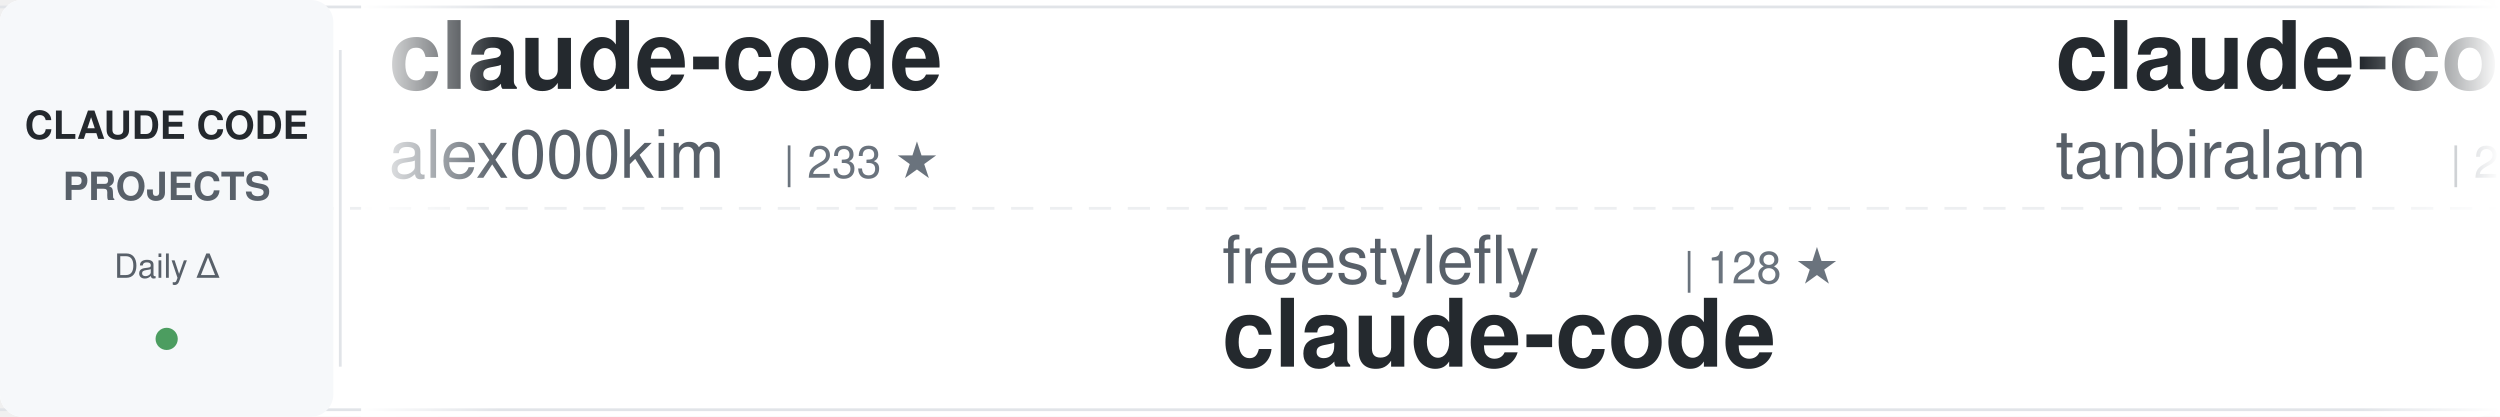
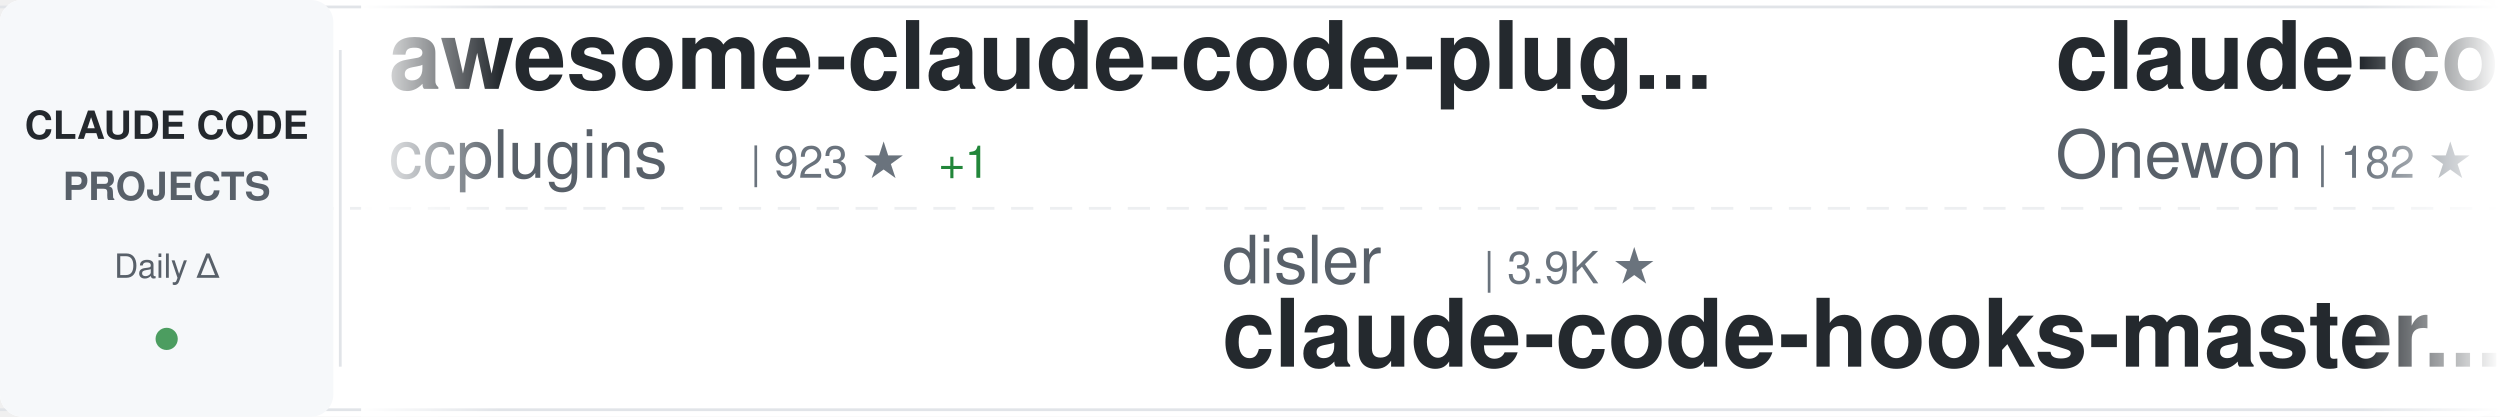
<svg xmlns="http://www.w3.org/2000/svg" width="900" height="150">
  <defs>
    <linearGradient id="awesomeLeftFade" x1="0%" y1="0%" x2="100%" y2="0%">
      <stop offset="0%" style="stop-color:#ffffff;stop-opacity:1" />
      <stop offset="100%" style="stop-color:#ffffff;stop-opacity:0" />
    </linearGradient>
    <linearGradient id="awesomeRightFade" x1="0%" y1="0%" x2="100%" y2="0%">
      <stop offset="0%" style="stop-color:#ffffff;stop-opacity:0" />
      <stop offset="100%" style="stop-color:#ffffff;stop-opacity:1" />
    </linearGradient>
  </defs>
  <rect width="900" height="150" fill="#ffffff" rx="8" />
  <rect x="0" y="2" width="900" height="1" fill="#e1e4e8" />
  <rect x="0" y="147" width="900" height="1" fill="#e1e4e8" />
  <line x1="0" y1="75" x2="900" y2="75" stroke="#e1e4e8" stroke-width="1" stroke-dasharray="8 6" opacity="0.6" />
  <rect x="0" y="0" width="120" height="150" fill="#f6f8fa" rx="8" />
  <text x="60" y="50" font-family="-apple-system, BlinkMacSystemFont, 'Segoe UI', Helvetica, Arial, sans-serif" font-size="14" font-weight="600" fill="#24292e" text-anchor="middle">CLAUDE CODE</text>
  <text x="60" y="72" font-family="-apple-system, BlinkMacSystemFont, 'Segoe UI', Helvetica, Arial, sans-serif" font-size="14" font-weight="600" fill="#586069" text-anchor="middle">PROJECTS</text>
  <text x="60" y="100" font-family="-apple-system, BlinkMacSystemFont, 'Segoe UI', Helvetica, Arial, sans-serif" font-size="12" font-weight="500" fill="#586069" text-anchor="middle">Daily Δ</text>
  <circle cx="60" cy="122" r="4" fill="#22863a" opacity="0.8" />
  <rect x="122" y="18" width="1" height="114" fill="#e1e4e8" />
  <clipPath id="awesomeTickerClip">
    <rect x="130" y="0" width="770" height="150" />
  </clipPath>
  <g clip-path="url(#awesomeTickerClip)">
    <g id="awesomeTickerItems">
      <animateTransform attributeName="transform" attributeType="XML" type="translate" from="0 0" to="-3000 0" dur="54s" repeatCount="indefinite" />
      <g transform="translate(0, 0)">
+         <text x="140" y="32" font-family="-apple-system, BlinkMacSystemFont, 'Segoe UI', Helvetica, Arial, sans-serif" font-size="34" font-weight="600" fill="#24292e">awesome-claude-code-plug...</text>
+         <text x="140" y="64" font-family="-apple-system, BlinkMacSystemFont, 'Segoe UI', Helvetica, Arial, sans-serif" font-size="24" font-weight="400" fill="#586069">ccplugins</text>
+         <text x="270" y="64" font-family="-apple-system, BlinkMacSystemFont, 'Segoe UI', Helvetica, Arial, sans-serif" font-size="16" font-weight="500" fill="#6a737d">| 923 ★</text>
+         <text x="338" y="64" font-family="-apple-system, BlinkMacSystemFont, 'Segoe UI', Helvetica, Arial, sans-serif" font-size="16" font-weight="500" fill="#22863a"> +1</text>
+       </g>
+       <g transform="translate(300, 0)">
+         <text x="140" y="102" font-family="-apple-system, BlinkMacSystemFont, 'Segoe UI', Helvetica, Arial, sans-serif" font-size="24" font-weight="400" fill="#586069">disler</text>
+         <text x="234" y="102" font-family="-apple-system, BlinkMacSystemFont, 'Segoe UI', Helvetica, Arial, sans-serif" font-size="16" font-weight="500" fill="#6a737d">| 3.9K ★</text>
+         <text x="140" y="132" font-family="-apple-system, BlinkMacSystemFont, 'Segoe UI', Helvetica, Arial, sans-serif" font-size="34" font-weight="600" fill="#24292e">claude-code-hooks-master...</text>
+       </g>
+       <g transform="translate(600, 0)">
+         <text x="140" y="32" font-family="-apple-system, BlinkMacSystemFont, 'Segoe UI', Helvetica, Arial, sans-serif" font-size="34" font-weight="600" fill="#24292e">claude-code</text>
+         <text x="140" y="64" font-family="-apple-system, BlinkMacSystemFont, 'Segoe UI', Helvetica, Arial, sans-serif" font-size="24" font-weight="400" fill="#586069">Onewon</text>
+         <text x="234" y="64" font-family="-apple-system, BlinkMacSystemFont, 'Segoe UI', Helvetica, Arial, sans-serif" font-size="16" font-weight="500" fill="#6a737d">| 182 ★</text>
+       </g>
+       <g transform="translate(900, 0)">
+         <text x="140" y="102" font-family="-apple-system, BlinkMacSystemFont, 'Segoe UI', Helvetica, Arial, sans-serif" font-size="24" font-weight="400" fill="#586069">Chachamaru127</text>
+         <text x="318" y="102" font-family="-apple-system, BlinkMacSystemFont, 'Segoe UI', Helvetica, Arial, sans-serif" font-size="16" font-weight="500" fill="#6a737d">| 3.1K ★</text>
+         <text x="140" y="132" font-family="-apple-system, BlinkMacSystemFont, 'Segoe UI', Helvetica, Arial, sans-serif" font-size="34" font-weight="600" fill="#24292e">claude-code-harness</text>
+       </g>
+       <g transform="translate(1200, 0)">
        <text x="140" y="32" font-family="-apple-system, BlinkMacSystemFont, 'Segoe UI', Helvetica, Arial, sans-serif" font-size="34" font-weight="600" fill="#24292e">claude-code</text>
        <text x="140" y="64" font-family="-apple-system, BlinkMacSystemFont, 'Segoe UI', Helvetica, Arial, sans-serif" font-size="24" font-weight="400" fill="#586069">alex000kim</text>
        <text x="282" y="64" font-family="-apple-system, BlinkMacSystemFont, 'Segoe UI', Helvetica, Arial, sans-serif" font-size="16" font-weight="500" fill="#6a737d">| 233 ★</text>
      </g>
-       <g transform="translate(300, 0)">
-         <text x="140" y="102" font-family="-apple-system, BlinkMacSystemFont, 'Segoe UI', Helvetica, Arial, sans-serif" font-size="24" font-weight="400" fill="#586069">freestylefly</text>
-         <text x="306" y="102" font-family="-apple-system, BlinkMacSystemFont, 'Segoe UI', Helvetica, Arial, sans-serif" font-size="16" font-weight="500" fill="#6a737d">| 128 ★</text>
-         <text x="140" y="132" font-family="-apple-system, BlinkMacSystemFont, 'Segoe UI', Helvetica, Arial, sans-serif" font-size="34" font-weight="600" fill="#24292e">claude-code</text>
+       <g transform="translate(1500, 0)">
+         <text x="140" y="102" font-family="-apple-system, BlinkMacSystemFont, 'Segoe UI', Helvetica, Arial, sans-serif" font-size="24" font-weight="400" fill="#586069">anthropics</text>
+         <text x="282" y="102" font-family="-apple-system, BlinkMacSystemFont, 'Segoe UI', Helvetica, Arial, sans-serif" font-size="16" font-weight="500" fill="#6a737d">| 171.6K ★</text>
+         <text x="377" y="102" font-family="-apple-system, BlinkMacSystemFont, 'Segoe UI', Helvetica, Arial, sans-serif" font-size="16" font-weight="500" fill="#22863a"> +47</text>
+         <text x="140" y="132" font-family="-apple-system, BlinkMacSystemFont, 'Segoe UI', Helvetica, Arial, sans-serif" font-size="34" font-weight="600" fill="#24292e">skills</text>
      </g>
-       <g transform="translate(600, 0)">
+       <g transform="translate(1800, 0)">
        <text x="140" y="32" font-family="-apple-system, BlinkMacSystemFont, 'Segoe UI', Helvetica, Arial, sans-serif" font-size="34" font-weight="600" fill="#24292e">claude-code</text>
        <text x="140" y="64" font-family="-apple-system, BlinkMacSystemFont, 'Segoe UI', Helvetica, Arial, sans-serif" font-size="24" font-weight="400" fill="#586069">tanbiralam</text>
        <text x="282" y="64" font-family="-apple-system, BlinkMacSystemFont, 'Segoe UI', Helvetica, Arial, sans-serif" font-size="16" font-weight="500" fill="#6a737d">| 2.2K ★</text>
-         <text x="359" y="64" font-family="-apple-system, BlinkMacSystemFont, 'Segoe UI', Helvetica, Arial, sans-serif" font-size="16" font-weight="500" fill="#22863a"> +1</text>
+         <text x="359" y="64" font-family="-apple-system, BlinkMacSystemFont, 'Segoe UI', Helvetica, Arial, sans-serif" font-size="16" font-weight="500" fill="#22863a"> +3</text>
      </g>
-       <g transform="translate(900, 0)">
-         <text x="140" y="102" font-family="-apple-system, BlinkMacSystemFont, 'Segoe UI', Helvetica, Arial, sans-serif" font-size="24" font-weight="400" fill="#586069">anthropics</text>
-         <text x="282" y="102" font-family="-apple-system, BlinkMacSystemFont, 'Segoe UI', Helvetica, Arial, sans-serif" font-size="16" font-weight="500" fill="#6a737d">| 8.7K ★</text>
-         <text x="359" y="102" font-family="-apple-system, BlinkMacSystemFont, 'Segoe UI', Helvetica, Arial, sans-serif" font-size="16" font-weight="500" fill="#22863a"> +2</text>
-         <text x="140" y="132" font-family="-apple-system, BlinkMacSystemFont, 'Segoe UI', Helvetica, Arial, sans-serif" font-size="34" font-weight="600" fill="#24292e">claude-code-action</text>
+       <g transform="translate(2100, 0)">
+         <text x="140" y="102" font-family="-apple-system, BlinkMacSystemFont, 'Segoe UI', Helvetica, Arial, sans-serif" font-size="24" font-weight="400" fill="#586069">daymade</text>
+         <text x="246" y="102" font-family="-apple-system, BlinkMacSystemFont, 'Segoe UI', Helvetica, Arial, sans-serif" font-size="16" font-weight="500" fill="#6a737d">| 1.4K ★</text>
+         <text x="323" y="102" font-family="-apple-system, BlinkMacSystemFont, 'Segoe UI', Helvetica, Arial, sans-serif" font-size="16" font-weight="500" fill="#22863a"> +1.4K</text>
+         <text x="140" y="132" font-family="-apple-system, BlinkMacSystemFont, 'Segoe UI', Helvetica, Arial, sans-serif" font-size="34" font-weight="600" fill="#24292e">claude-code-skills</text>
      </g>
-       <g transform="translate(1200, 0)">
-         <text x="140" y="32" font-family="-apple-system, BlinkMacSystemFont, 'Segoe UI', Helvetica, Arial, sans-serif" font-size="34" font-weight="600" fill="#24292e">Claude-code</text>
-         <text x="140" y="64" font-family="-apple-system, BlinkMacSystemFont, 'Segoe UI', Helvetica, Arial, sans-serif" font-size="24" font-weight="400" fill="#586069">zstmfhy</text>
-         <text x="246" y="64" font-family="-apple-system, BlinkMacSystemFont, 'Segoe UI', Helvetica, Arial, sans-serif" font-size="16" font-weight="500" fill="#6a737d">| 190 ★</text>
-       </g>
-       <g transform="translate(1500, 0)">
-         <text x="140" y="102" font-family="-apple-system, BlinkMacSystemFont, 'Segoe UI', Helvetica, Arial, sans-serif" font-size="24" font-weight="400" fill="#586069">777genius</text>
-         <text x="270" y="102" font-family="-apple-system, BlinkMacSystemFont, 'Segoe UI', Helvetica, Arial, sans-serif" font-size="16" font-weight="500" fill="#6a737d">| 927 ★</text>
-         <text x="140" y="132" font-family="-apple-system, BlinkMacSystemFont, 'Segoe UI', Helvetica, Arial, sans-serif" font-size="34" font-weight="600" fill="#24292e">claude-code-source-code</text>
-       </g>
-       <g transform="translate(1800, 0)">
+       <g transform="translate(2400, 0)">
        <text x="140" y="32" font-family="-apple-system, BlinkMacSystemFont, 'Segoe UI', Helvetica, Arial, sans-serif" font-size="34" font-weight="600" fill="#24292e">claude-code-local</text>
        <text x="140" y="64" font-family="-apple-system, BlinkMacSystemFont, 'Segoe UI', Helvetica, Arial, sans-serif" font-size="24" font-weight="400" fill="#586069">nicedreamzapp</text>
        <text x="318" y="64" font-family="-apple-system, BlinkMacSystemFont, 'Segoe UI', Helvetica, Arial, sans-serif" font-size="16" font-weight="500" fill="#6a737d">| 3.2K ★</text>
        <text x="395" y="64" font-family="-apple-system, BlinkMacSystemFont, 'Segoe UI', Helvetica, Arial, sans-serif" font-size="16" font-weight="500" fill="#22863a"> +1</text>
      </g>
-       <g transform="translate(2100, 0)">
-         <text x="140" y="102" font-family="-apple-system, BlinkMacSystemFont, 'Segoe UI', Helvetica, Arial, sans-serif" font-size="24" font-weight="400" fill="#586069">luyao618</text>
-         <text x="258" y="102" font-family="-apple-system, BlinkMacSystemFont, 'Segoe UI', Helvetica, Arial, sans-serif" font-size="16" font-weight="500" fill="#6a737d">| 1.7K ★</text>
-         <text x="140" y="132" font-family="-apple-system, BlinkMacSystemFont, 'Segoe UI', Helvetica, Arial, sans-serif" font-size="34" font-weight="600" fill="#24292e">Claude-Code-Source-Study</text>
-       </g>
-       <g transform="translate(2400, 0)">
-         <text x="140" y="32" font-family="-apple-system, BlinkMacSystemFont, 'Segoe UI', Helvetica, Arial, sans-serif" font-size="34" font-weight="600" fill="#24292e">claude-code-source-code-...</text>
-         <text x="140" y="64" font-family="-apple-system, BlinkMacSystemFont, 'Segoe UI', Helvetica, Arial, sans-serif" font-size="24" font-weight="400" fill="#586069">ghuntley</text>
-         <text x="258" y="64" font-family="-apple-system, BlinkMacSystemFont, 'Segoe UI', Helvetica, Arial, sans-serif" font-size="16" font-weight="500" fill="#6a737d">| 990 ★</text>
-       </g>
      <g transform="translate(2700, 0)">
-         <text x="140" y="102" font-family="-apple-system, BlinkMacSystemFont, 'Segoe UI', Helvetica, Arial, sans-serif" font-size="24" font-weight="400" fill="#586069">multica-ai</text>
-         <text x="282" y="102" font-family="-apple-system, BlinkMacSystemFont, 'Segoe UI', Helvetica, Arial, sans-serif" font-size="16" font-weight="500" fill="#6a737d">| 207.2K ★</text>
-         <text x="377" y="102" font-family="-apple-system, BlinkMacSystemFont, 'Segoe UI', Helvetica, Arial, sans-serif" font-size="16" font-weight="500" fill="#22863a"> +151</text>
-         <text x="140" y="132" font-family="-apple-system, BlinkMacSystemFont, 'Segoe UI', Helvetica, Arial, sans-serif" font-size="34" font-weight="600" fill="#24292e">andrej-karpathy-skills</text>
+         <text x="140" y="102" font-family="-apple-system, BlinkMacSystemFont, 'Segoe UI', Helvetica, Arial, sans-serif" font-size="24" font-weight="400" fill="#586069">xorespesp</text>
+         <text x="270" y="102" font-family="-apple-system, BlinkMacSystemFont, 'Segoe UI', Helvetica, Arial, sans-serif" font-size="16" font-weight="500" fill="#6a737d">| 231 ★</text>
+         <text x="140" y="132" font-family="-apple-system, BlinkMacSystemFont, 'Segoe UI', Helvetica, Arial, sans-serif" font-size="34" font-weight="600" fill="#24292e">claude-code</text>
      </g>
      <g transform="translate(3000, 0)">
-         <text x="140" y="32" font-family="-apple-system, BlinkMacSystemFont, 'Segoe UI', Helvetica, Arial, sans-serif" font-size="34" font-weight="600" fill="#24292e">claude-code</text>
-         <text x="140" y="64" font-family="-apple-system, BlinkMacSystemFont, 'Segoe UI', Helvetica, Arial, sans-serif" font-size="24" font-weight="400" fill="#586069">alex000kim</text>
-         <text x="282" y="64" font-family="-apple-system, BlinkMacSystemFont, 'Segoe UI', Helvetica, Arial, sans-serif" font-size="16" font-weight="500" fill="#6a737d">| 233 ★</text>
+         <text x="140" y="32" font-family="-apple-system, BlinkMacSystemFont, 'Segoe UI', Helvetica, Arial, sans-serif" font-size="34" font-weight="600" fill="#24292e">awesome-claude-code-plug...</text>
+         <text x="140" y="64" font-family="-apple-system, BlinkMacSystemFont, 'Segoe UI', Helvetica, Arial, sans-serif" font-size="24" font-weight="400" fill="#586069">ccplugins</text>
+         <text x="270" y="64" font-family="-apple-system, BlinkMacSystemFont, 'Segoe UI', Helvetica, Arial, sans-serif" font-size="16" font-weight="500" fill="#6a737d">| 923 ★</text>
+         <text x="338" y="64" font-family="-apple-system, BlinkMacSystemFont, 'Segoe UI', Helvetica, Arial, sans-serif" font-size="16" font-weight="500" fill="#22863a"> +1</text>
      </g>
      <g transform="translate(3300, 0)">
-         <text x="140" y="102" font-family="-apple-system, BlinkMacSystemFont, 'Segoe UI', Helvetica, Arial, sans-serif" font-size="24" font-weight="400" fill="#586069">freestylefly</text>
-         <text x="306" y="102" font-family="-apple-system, BlinkMacSystemFont, 'Segoe UI', Helvetica, Arial, sans-serif" font-size="16" font-weight="500" fill="#6a737d">| 128 ★</text>
-         <text x="140" y="132" font-family="-apple-system, BlinkMacSystemFont, 'Segoe UI', Helvetica, Arial, sans-serif" font-size="34" font-weight="600" fill="#24292e">claude-code</text>
+         <text x="140" y="102" font-family="-apple-system, BlinkMacSystemFont, 'Segoe UI', Helvetica, Arial, sans-serif" font-size="24" font-weight="400" fill="#586069">disler</text>
+         <text x="234" y="102" font-family="-apple-system, BlinkMacSystemFont, 'Segoe UI', Helvetica, Arial, sans-serif" font-size="16" font-weight="500" fill="#6a737d">| 3.9K ★</text>
+         <text x="140" y="132" font-family="-apple-system, BlinkMacSystemFont, 'Segoe UI', Helvetica, Arial, sans-serif" font-size="34" font-weight="600" fill="#24292e">claude-code-hooks-master...</text>
      </g>
      <g transform="translate(3600, 0)">
        <text x="140" y="32" font-family="-apple-system, BlinkMacSystemFont, 'Segoe UI', Helvetica, Arial, sans-serif" font-size="34" font-weight="600" fill="#24292e">claude-code</text>
-         <text x="140" y="64" font-family="-apple-system, BlinkMacSystemFont, 'Segoe UI', Helvetica, Arial, sans-serif" font-size="24" font-weight="400" fill="#586069">tanbiralam</text>
-         <text x="282" y="64" font-family="-apple-system, BlinkMacSystemFont, 'Segoe UI', Helvetica, Arial, sans-serif" font-size="16" font-weight="500" fill="#6a737d">| 2.2K ★</text>
-         <text x="359" y="64" font-family="-apple-system, BlinkMacSystemFont, 'Segoe UI', Helvetica, Arial, sans-serif" font-size="16" font-weight="500" fill="#22863a"> +1</text>
+         <text x="140" y="64" font-family="-apple-system, BlinkMacSystemFont, 'Segoe UI', Helvetica, Arial, sans-serif" font-size="24" font-weight="400" fill="#586069">Onewon</text>
+         <text x="234" y="64" font-family="-apple-system, BlinkMacSystemFont, 'Segoe UI', Helvetica, Arial, sans-serif" font-size="16" font-weight="500" fill="#6a737d">| 182 ★</text>
      </g>
      <g transform="translate(3900, 0)">
-         <text x="140" y="102" font-family="-apple-system, BlinkMacSystemFont, 'Segoe UI', Helvetica, Arial, sans-serif" font-size="24" font-weight="400" fill="#586069">anthropics</text>
-         <text x="282" y="102" font-family="-apple-system, BlinkMacSystemFont, 'Segoe UI', Helvetica, Arial, sans-serif" font-size="16" font-weight="500" fill="#6a737d">| 8.7K ★</text>
-         <text x="359" y="102" font-family="-apple-system, BlinkMacSystemFont, 'Segoe UI', Helvetica, Arial, sans-serif" font-size="16" font-weight="500" fill="#22863a"> +2</text>
-         <text x="140" y="132" font-family="-apple-system, BlinkMacSystemFont, 'Segoe UI', Helvetica, Arial, sans-serif" font-size="34" font-weight="600" fill="#24292e">claude-code-action</text>
+         <text x="140" y="102" font-family="-apple-system, BlinkMacSystemFont, 'Segoe UI', Helvetica, Arial, sans-serif" font-size="24" font-weight="400" fill="#586069">Chachamaru127</text>
+         <text x="318" y="102" font-family="-apple-system, BlinkMacSystemFont, 'Segoe UI', Helvetica, Arial, sans-serif" font-size="16" font-weight="500" fill="#6a737d">| 3.1K ★</text>
+         <text x="140" y="132" font-family="-apple-system, BlinkMacSystemFont, 'Segoe UI', Helvetica, Arial, sans-serif" font-size="34" font-weight="600" fill="#24292e">claude-code-harness</text>
      </g>
    </g>
  </g>
  <rect x="130" y="0" width="50" height="150" fill="url(#awesomeLeftFade)" />
  <rect x="850" y="0" width="50" height="150" fill="url(#awesomeRightFade)" />
</svg>
